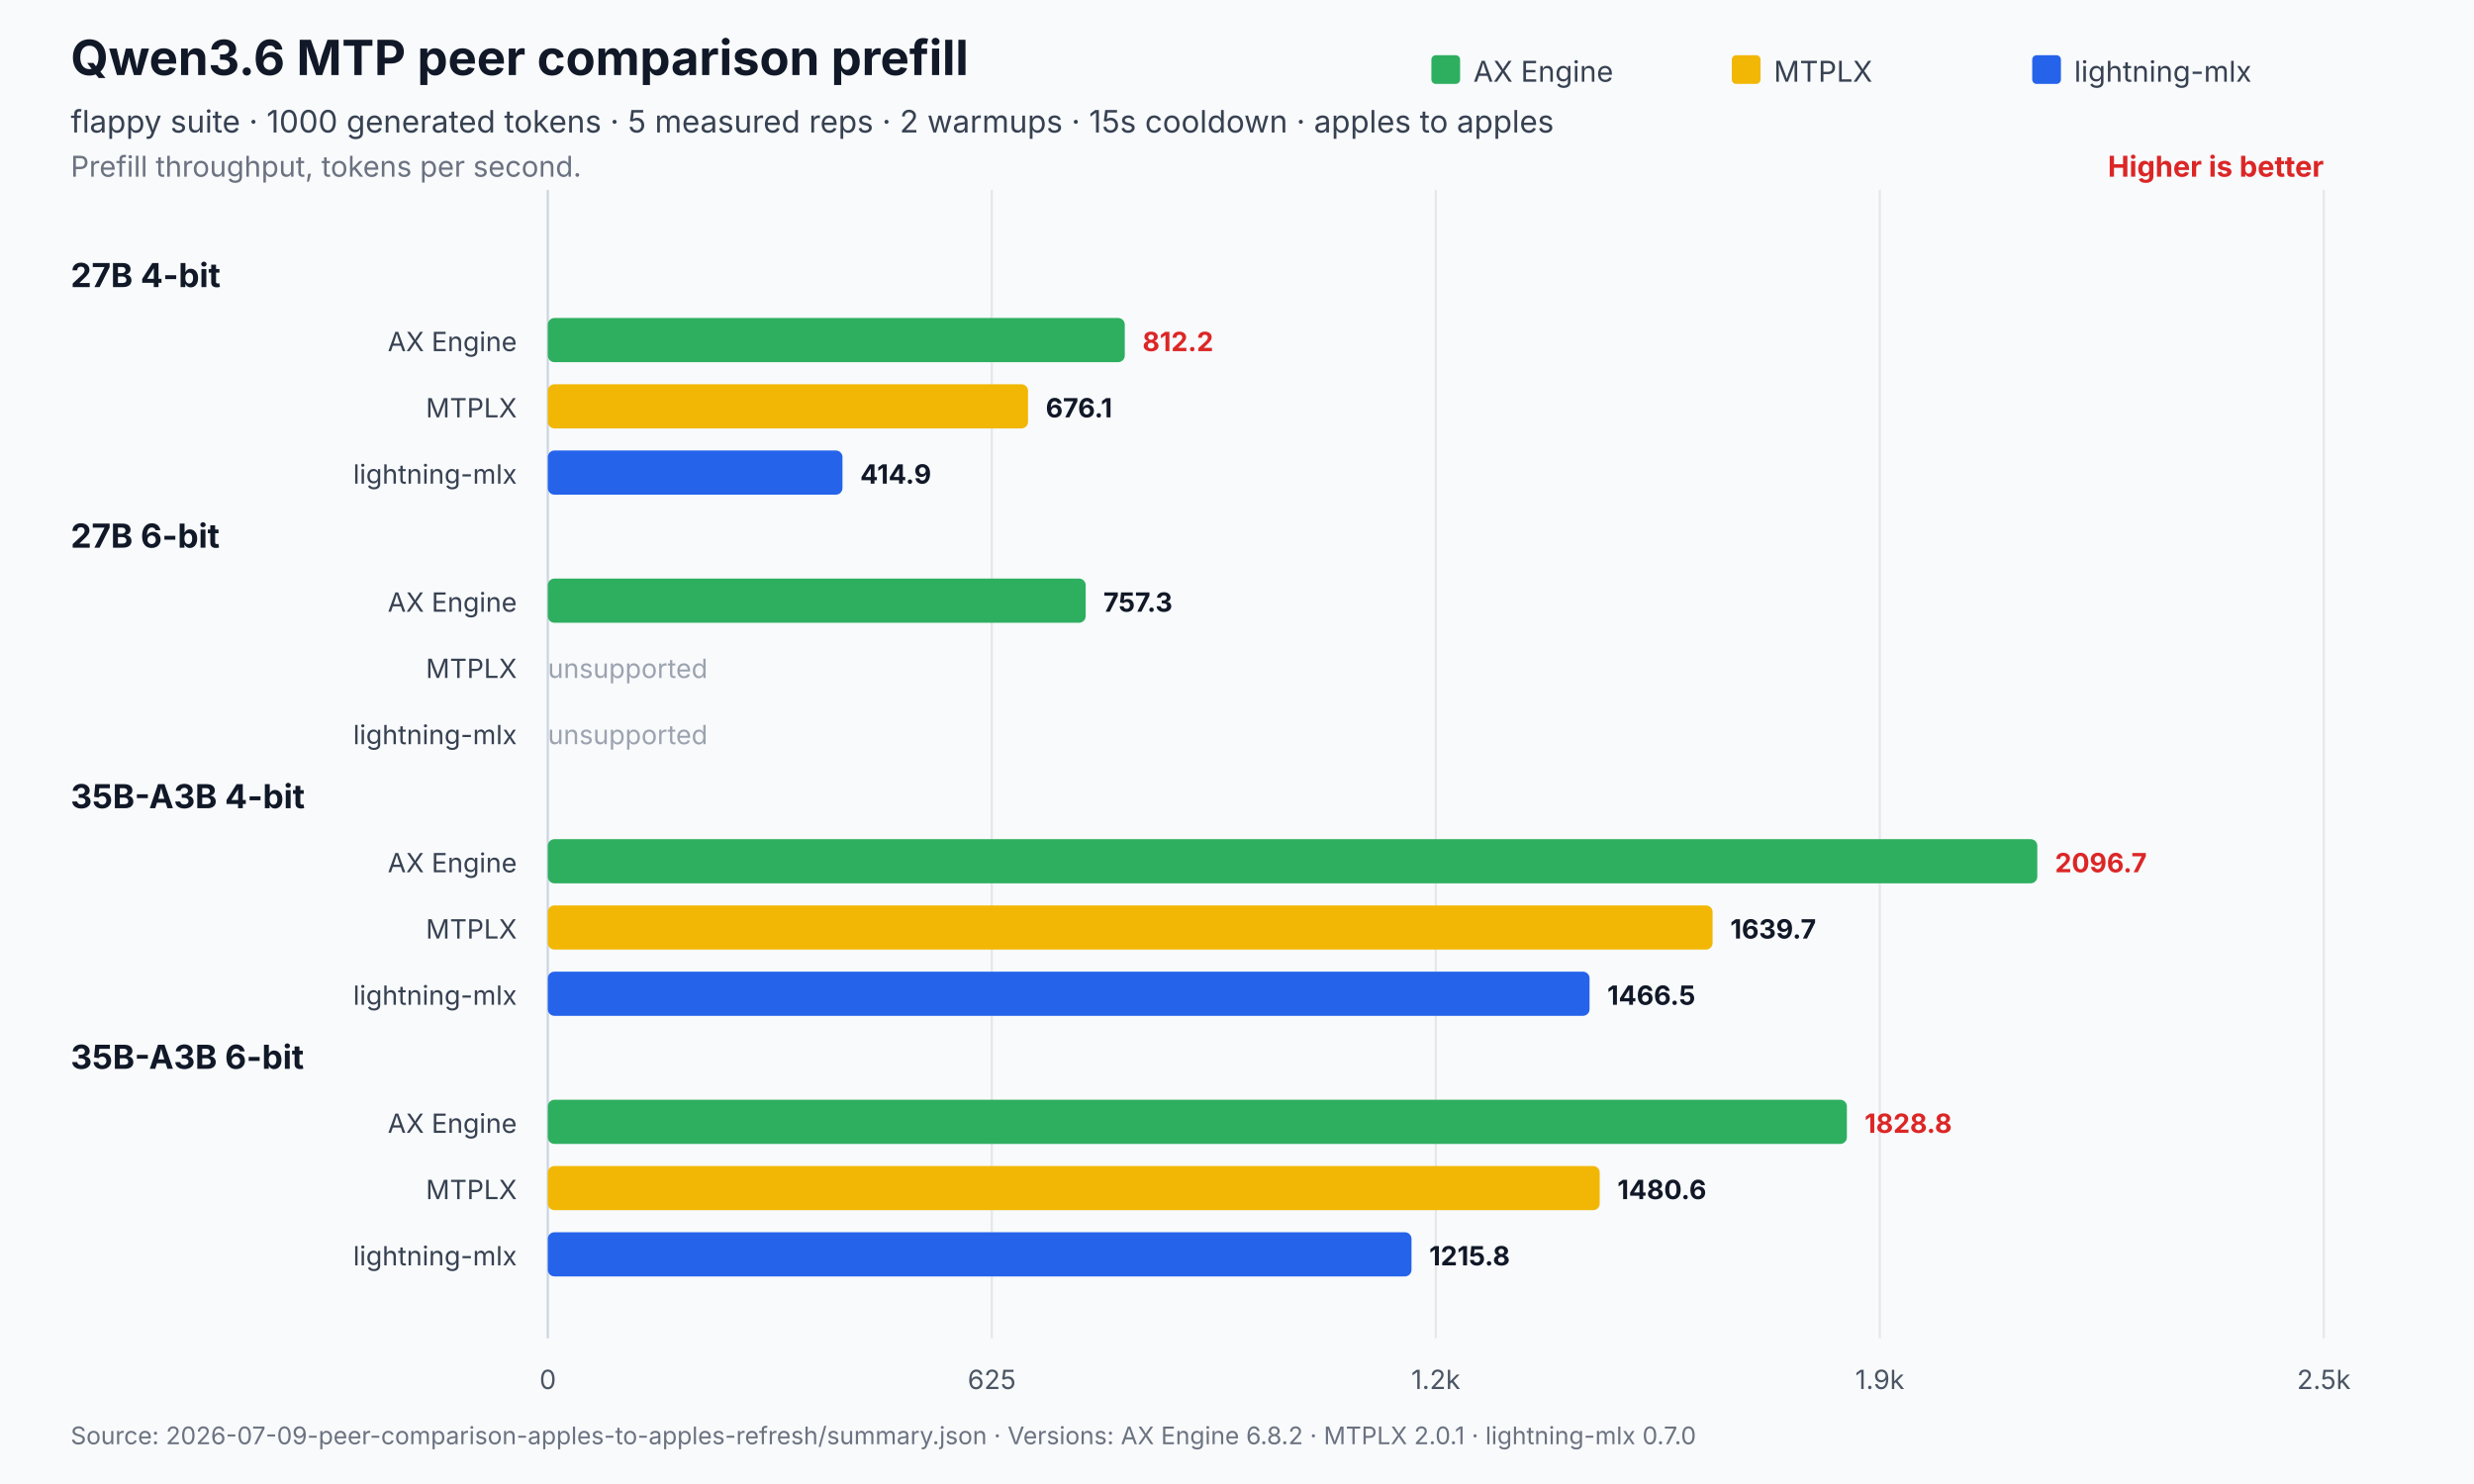
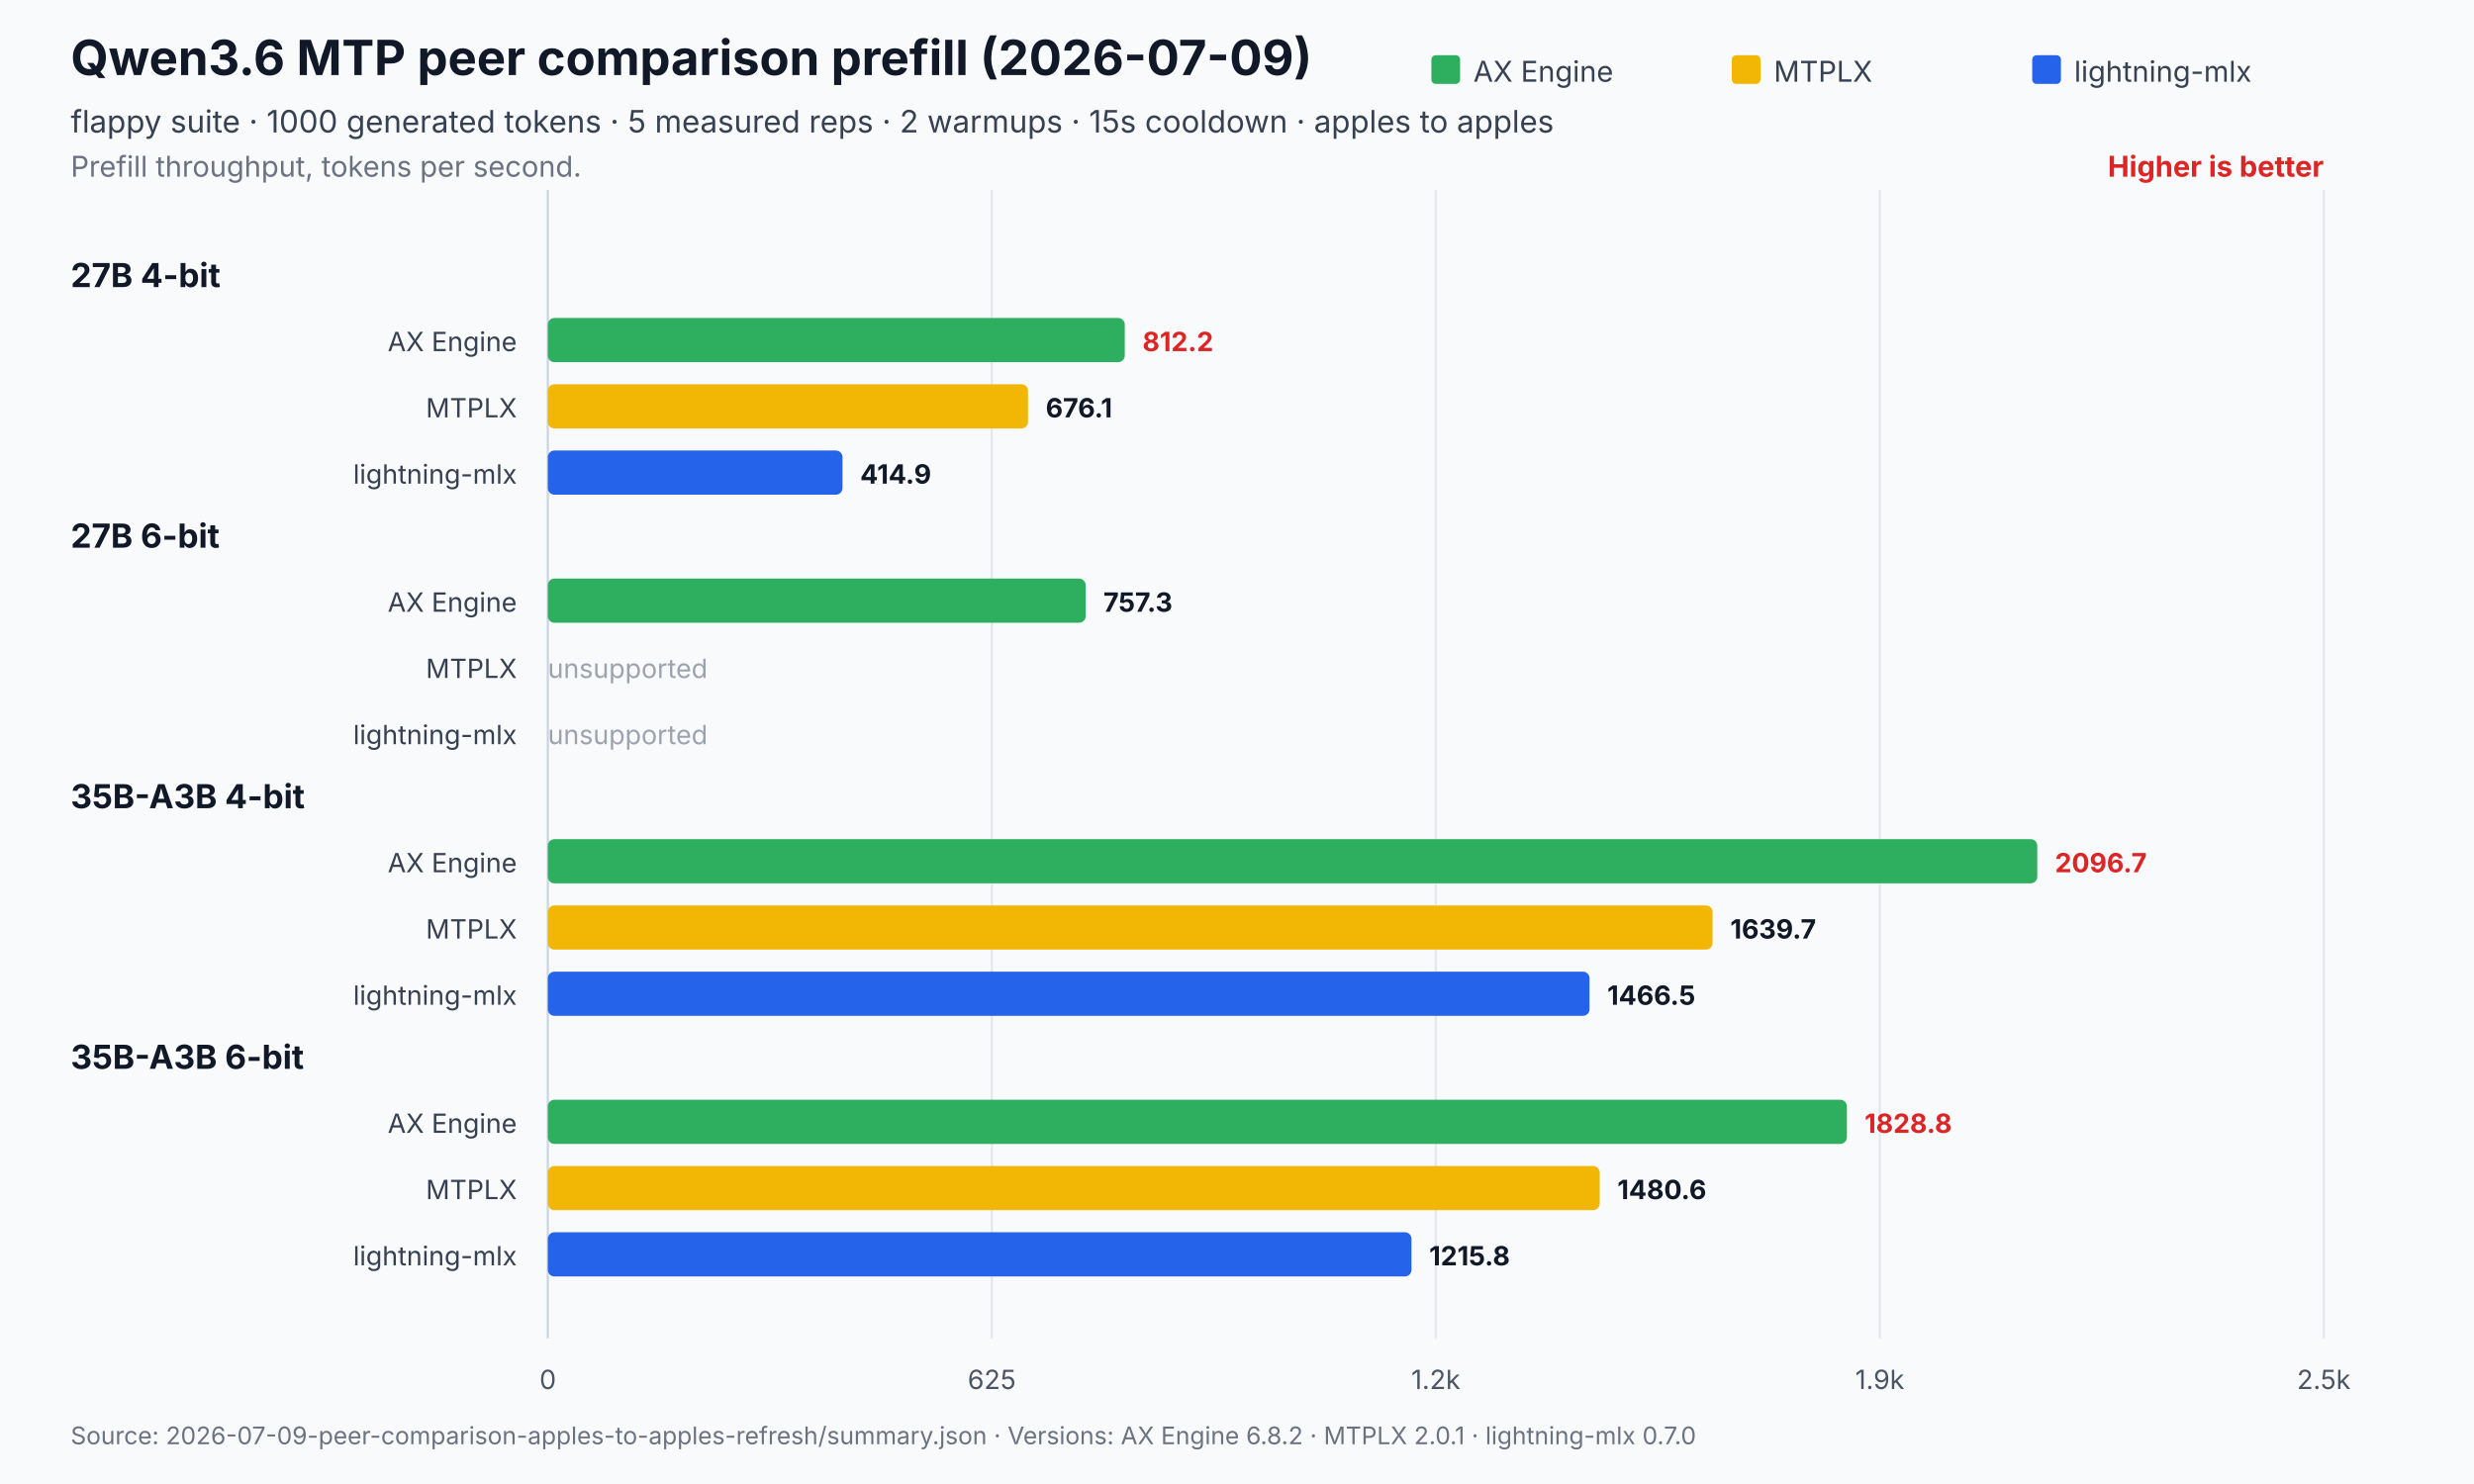
<svg xmlns="http://www.w3.org/2000/svg" width="1120" height="672" viewBox="0 0 1120 672" role="img" aria-labelledby="title desc">
  <rect width="1120" height="672" fill="#f8fafc" />
-   <text x="32" y="34" font-family="Inter,Segoe UI,Arial,sans-serif" font-size="22" font-weight="700" fill="#111827">Qwen3.6 MTP peer comparison prefill</text>
+   <text x="32" y="34" font-family="Inter,Segoe UI,Arial,sans-serif" font-size="22" font-weight="700" fill="#111827">Qwen3.6 MTP peer comparison prefill (2026-07-09)</text>
  <text x="32" y="60" font-family="Inter,Segoe UI,Arial,sans-serif" font-size="14" fill="#374151">flappy suite · 1000 generated tokens · 5 measured reps · 2 warmups · 15s cooldown · apples to apples</text>
  <text x="32" y="80" font-family="Inter,Segoe UI,Arial,sans-serif" font-size="13" fill="#6b7280">Prefill throughput, tokens per second.</text>
  <text x="1052.0" y="80" text-anchor="end" font-family="Inter,Segoe UI,Arial,sans-serif" font-size="13" font-weight="700" fill="#dc2626">Higher is better</text>
  <line x1="248.0" y1="86.0" x2="248.0" y2="606" stroke="#cbd5e1" stroke-width="1" />
  <text x="248.0" y="629" text-anchor="middle" font-family="Inter,Segoe UI,Arial,sans-serif" font-size="12" fill="#4b5563">0</text>
  <line x1="449.0" y1="86.0" x2="449.0" y2="606" stroke="#e5e7eb" stroke-width="1" />
  <text x="449.0" y="629" text-anchor="middle" font-family="Inter,Segoe UI,Arial,sans-serif" font-size="12" fill="#4b5563">625</text>
  <line x1="650.0" y1="86.0" x2="650.0" y2="606" stroke="#e5e7eb" stroke-width="1" />
  <text x="650.0" y="629" text-anchor="middle" font-family="Inter,Segoe UI,Arial,sans-serif" font-size="12" fill="#4b5563">1.2k</text>
  <line x1="851.0" y1="86.0" x2="851.0" y2="606" stroke="#e5e7eb" stroke-width="1" />
  <text x="851.0" y="629" text-anchor="middle" font-family="Inter,Segoe UI,Arial,sans-serif" font-size="12" fill="#4b5563">1.9k</text>
  <line x1="1052.0" y1="86.0" x2="1052.0" y2="606" stroke="#e5e7eb" stroke-width="1" />
  <text x="1052.0" y="629" text-anchor="middle" font-family="Inter,Segoe UI,Arial,sans-serif" font-size="12" fill="#4b5563">2.5k</text>
  <rect x="648.0" y="25" width="13" height="13" rx="2" fill="#2eaf5f" />
  <text x="667.0" y="37" font-family="Inter,Segoe UI,Arial,sans-serif" font-size="13" fill="#374151">AX Engine</text>
  <rect x="784.0" y="25" width="13" height="13" rx="2" fill="#f2b705" />
  <text x="803.0" y="37" font-family="Inter,Segoe UI,Arial,sans-serif" font-size="13" fill="#374151">MTPLX</text>
  <rect x="920.0" y="25" width="13" height="13" rx="2" fill="#2563eb" />
  <text x="939.0" y="37" font-family="Inter,Segoe UI,Arial,sans-serif" font-size="13" fill="#374151">lightning-mlx</text>
  <text x="32" y="130.0" font-family="Inter,Segoe UI,Arial,sans-serif" font-size="15" font-weight="700" fill="#111827">27B 4-bit</text>
  <text x="234.0" y="159.0" text-anchor="end" font-family="Inter,Segoe UI,Arial,sans-serif" font-size="12" fill="#374151">AX Engine</text>
  <rect x="248.0" y="144.0" width="261.2" height="20.0" rx="3" fill="#2eaf5f" opacity="1" />
  <text x="517.2" y="159.0" font-family="Inter,Segoe UI,Arial,sans-serif" font-size="12" font-weight="700" fill="#dc2626">812.2</text>
  <text x="234.0" y="189.0" text-anchor="end" font-family="Inter,Segoe UI,Arial,sans-serif" font-size="12" fill="#374151">MTPLX</text>
  <rect x="248.0" y="174.0" width="217.4" height="20.0" rx="3" fill="#f2b705" opacity="1" />
  <text x="473.4" y="189.0" font-family="Inter,Segoe UI,Arial,sans-serif" font-size="12" font-weight="700" fill="#111827">676.1</text>
  <text x="234.0" y="219.0" text-anchor="end" font-family="Inter,Segoe UI,Arial,sans-serif" font-size="12" fill="#374151">lightning-mlx</text>
  <rect x="248.0" y="204.0" width="133.4" height="20.0" rx="3" fill="#2563eb" opacity="1" />
  <text x="389.4" y="219.0" font-family="Inter,Segoe UI,Arial,sans-serif" font-size="12" font-weight="700" fill="#111827">414.9</text>
  <text x="32" y="248.0" font-family="Inter,Segoe UI,Arial,sans-serif" font-size="15" font-weight="700" fill="#111827">27B 6-bit</text>
  <text x="234.0" y="277.0" text-anchor="end" font-family="Inter,Segoe UI,Arial,sans-serif" font-size="12" fill="#374151">AX Engine</text>
  <rect x="248.0" y="262.0" width="243.5" height="20.0" rx="3" fill="#2eaf5f" opacity="1" />
  <text x="499.5" y="277.0" font-family="Inter,Segoe UI,Arial,sans-serif" font-size="12" font-weight="700" fill="#111827">757.3</text>
  <text x="234.0" y="307.0" text-anchor="end" font-family="Inter,Segoe UI,Arial,sans-serif" font-size="12" fill="#374151">MTPLX</text>
  <text x="248.0" y="307.0" font-family="Inter,Segoe UI,Arial,sans-serif" font-size="12" fill="#9ca3af">unsupported</text>
  <text x="234.0" y="337.0" text-anchor="end" font-family="Inter,Segoe UI,Arial,sans-serif" font-size="12" fill="#374151">lightning-mlx</text>
  <text x="248.0" y="337.0" font-family="Inter,Segoe UI,Arial,sans-serif" font-size="12" fill="#9ca3af">unsupported</text>
  <text x="32" y="366.0" font-family="Inter,Segoe UI,Arial,sans-serif" font-size="15" font-weight="700" fill="#111827">35B-A3B 4-bit</text>
  <text x="234.0" y="395.0" text-anchor="end" font-family="Inter,Segoe UI,Arial,sans-serif" font-size="12" fill="#374151">AX Engine</text>
  <rect x="248.0" y="380.0" width="674.3" height="20.0" rx="3" fill="#2eaf5f" opacity="1" />
  <text x="930.3" y="395.0" font-family="Inter,Segoe UI,Arial,sans-serif" font-size="12" font-weight="700" fill="#dc2626">2096.7</text>
  <text x="234.0" y="425.0" text-anchor="end" font-family="Inter,Segoe UI,Arial,sans-serif" font-size="12" fill="#374151">MTPLX</text>
  <rect x="248.0" y="410.0" width="527.3" height="20.0" rx="3" fill="#f2b705" opacity="1" />
  <text x="783.3" y="425.0" font-family="Inter,Segoe UI,Arial,sans-serif" font-size="12" font-weight="700" fill="#111827">1639.7</text>
  <text x="234.0" y="455.0" text-anchor="end" font-family="Inter,Segoe UI,Arial,sans-serif" font-size="12" fill="#374151">lightning-mlx</text>
  <rect x="248.0" y="440.0" width="471.6" height="20.0" rx="3" fill="#2563eb" opacity="1" />
  <text x="727.6" y="455.0" font-family="Inter,Segoe UI,Arial,sans-serif" font-size="12" font-weight="700" fill="#111827">1466.5</text>
  <text x="32" y="484.0" font-family="Inter,Segoe UI,Arial,sans-serif" font-size="15" font-weight="700" fill="#111827">35B-A3B 6-bit</text>
  <text x="234.0" y="513.0" text-anchor="end" font-family="Inter,Segoe UI,Arial,sans-serif" font-size="12" fill="#374151">AX Engine</text>
  <rect x="248.0" y="498.0" width="588.1" height="20.0" rx="3" fill="#2eaf5f" opacity="1" />
  <text x="844.1" y="513.0" font-family="Inter,Segoe UI,Arial,sans-serif" font-size="12" font-weight="700" fill="#dc2626">1828.8</text>
  <text x="234.0" y="543.0" text-anchor="end" font-family="Inter,Segoe UI,Arial,sans-serif" font-size="12" fill="#374151">MTPLX</text>
  <rect x="248.0" y="528.0" width="476.2" height="20.0" rx="3" fill="#f2b705" opacity="1" />
  <text x="732.2" y="543.0" font-family="Inter,Segoe UI,Arial,sans-serif" font-size="12" font-weight="700" fill="#111827">1480.6</text>
  <text x="234.0" y="573.0" text-anchor="end" font-family="Inter,Segoe UI,Arial,sans-serif" font-size="12" fill="#374151">lightning-mlx</text>
  <rect x="248.0" y="558.0" width="391.0" height="20.0" rx="3" fill="#2563eb" opacity="1" />
  <text x="647.0" y="573.0" font-family="Inter,Segoe UI,Arial,sans-serif" font-size="12" font-weight="700" fill="#111827">1215.8</text>
  <text x="32" y="654" font-family="Inter,Segoe UI,Arial,sans-serif" font-size="11" fill="#6b7280">Source: 2026-07-09-peer-comparison-apples-to-apples-refresh/summary.json   ·   Versions: AX Engine 6.8.2 · MTPLX 2.0.1 · lightning-mlx 0.7.0</text>
</svg>
